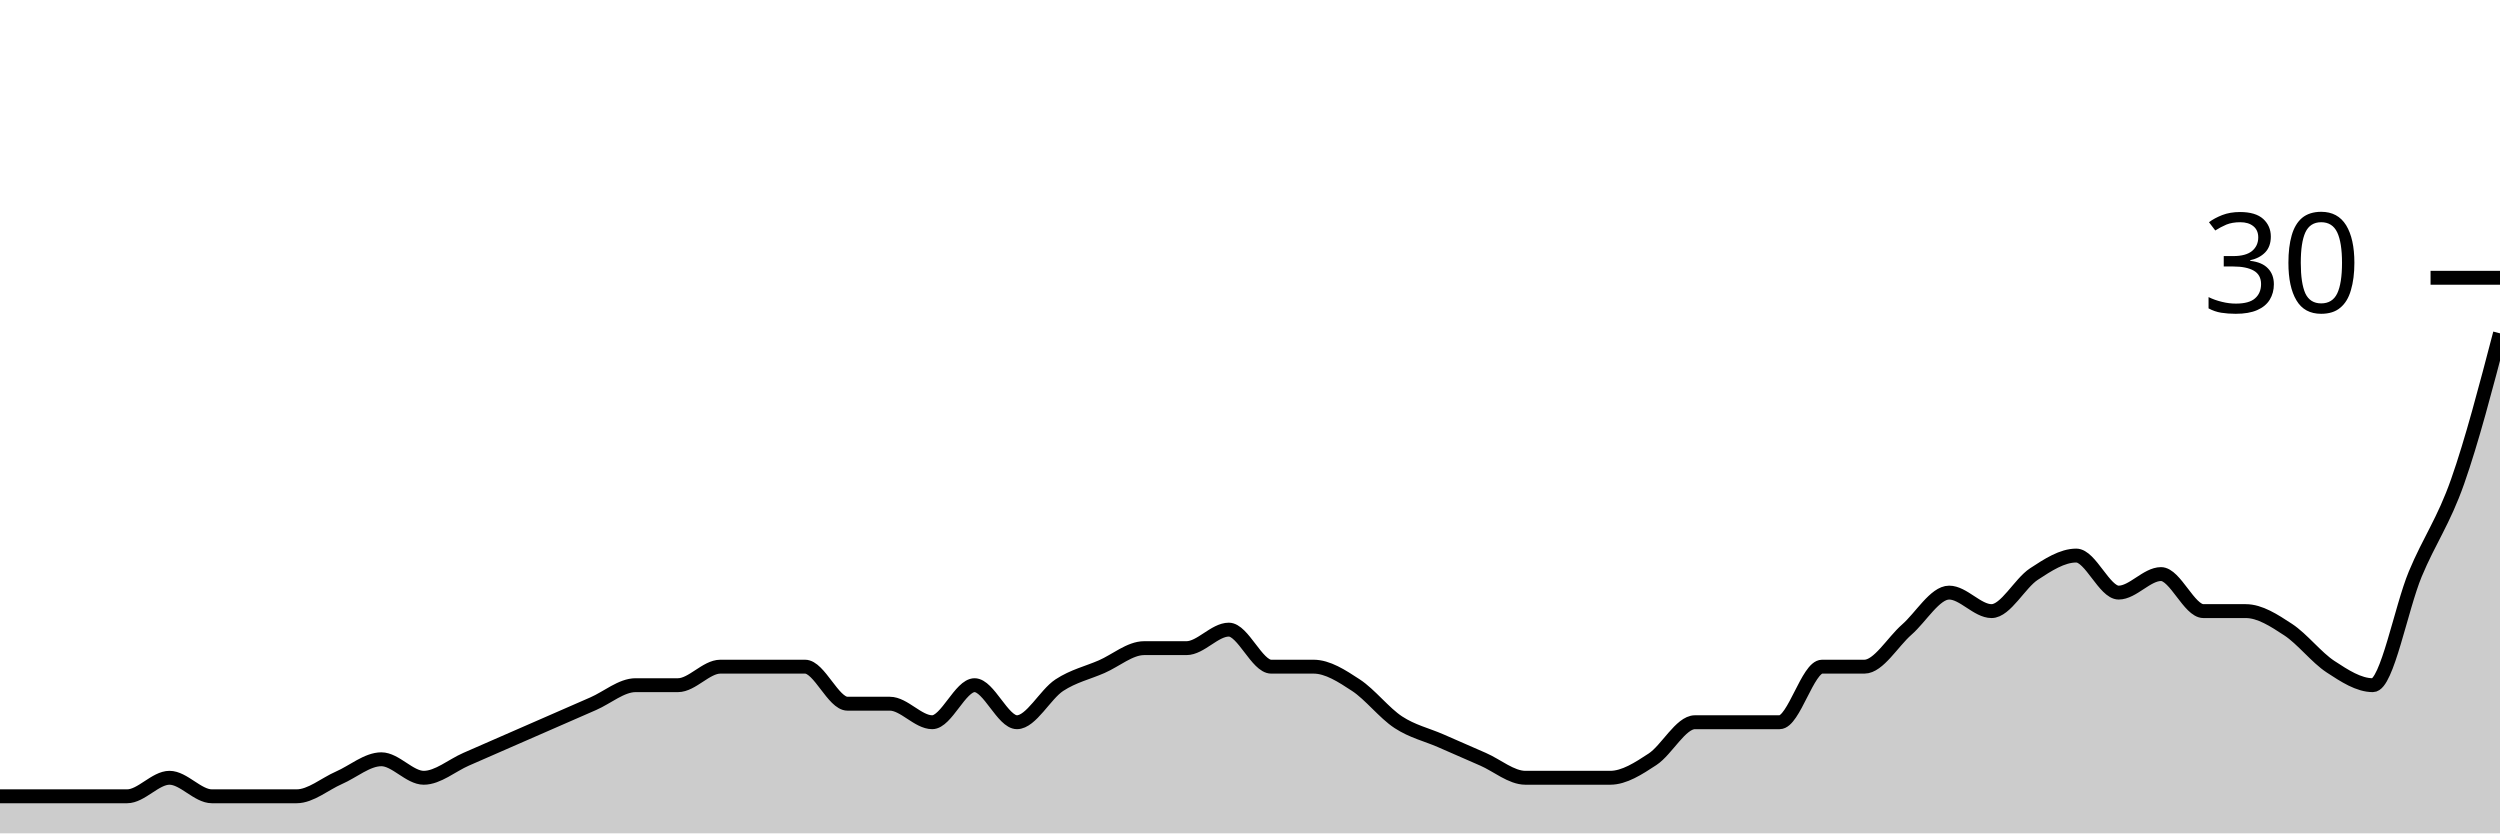
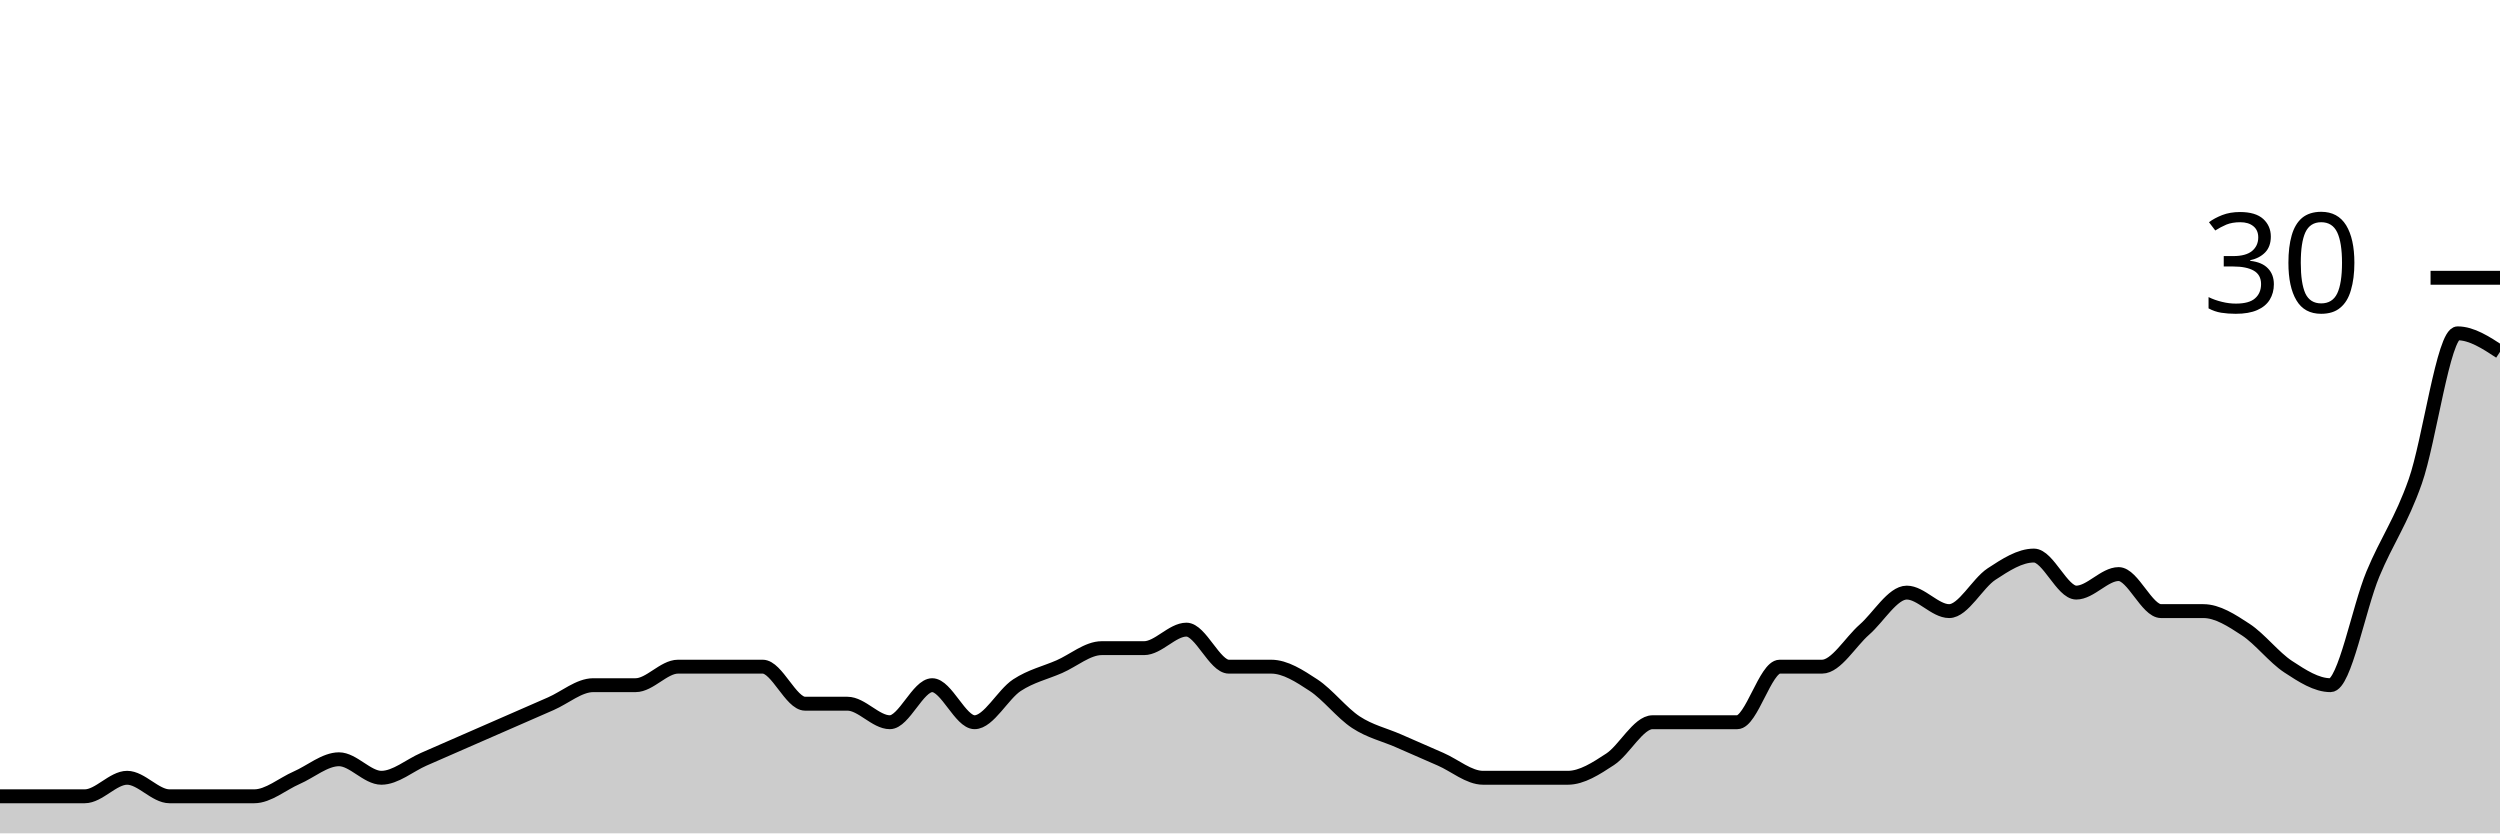
<svg xmlns="http://www.w3.org/2000/svg" viewBox="0 0 180 60">
  <g transform="translate(0,20)">
-     <path class="area" fill="rgba(0, 0, 0, 0.2)" d="M0,37.333C1.017,37.333,2.034,37.333,3.051,37.333C4.068,37.333,5.085,37.333,6.102,37.333C7.119,37.333,8.136,37.333,9.153,37.333C10.169,37.333,11.186,36,12.203,36C13.22,36,14.237,37.333,15.254,37.333C16.271,37.333,17.288,37.333,18.305,37.333C19.322,37.333,20.339,37.333,21.356,37.333C22.373,37.333,23.39,36.444,24.407,36C25.424,35.556,26.441,34.667,27.458,34.667C28.475,34.667,29.492,36,30.508,36C31.525,36,32.542,35.111,33.559,34.667C34.576,34.222,35.593,33.778,36.61,33.333C37.627,32.889,38.644,32.444,39.661,32C40.678,31.556,41.695,31.111,42.712,30.667C43.729,30.222,44.746,29.333,45.763,29.333C46.78,29.333,47.797,29.333,48.814,29.333C49.831,29.333,50.847,28,51.864,28C52.881,28,53.898,28,54.915,28C55.932,28,56.949,28,57.966,28C58.983,28,60,30.667,61.017,30.667C62.034,30.667,63.051,30.667,64.068,30.667C65.085,30.667,66.102,32,67.119,32C68.136,32,69.153,29.333,70.169,29.333C71.186,29.333,72.203,32,73.22,32C74.237,32,75.254,30,76.271,29.333C77.288,28.667,78.305,28.444,79.322,28C80.339,27.556,81.356,26.667,82.373,26.667C83.39,26.667,84.407,26.667,85.424,26.667C86.441,26.667,87.458,25.333,88.475,25.333C89.492,25.333,90.508,28,91.525,28C92.542,28,93.559,28,94.576,28C95.593,28,96.61,28.667,97.627,29.333C98.644,30,99.661,31.333,100.678,32C101.695,32.667,102.712,32.889,103.729,33.333C104.746,33.778,105.763,34.222,106.78,34.667C107.797,35.111,108.814,36,109.831,36C110.847,36,111.864,36,112.881,36C113.898,36,114.915,36,115.932,36C116.949,36,117.966,35.333,118.983,34.667C120,34,121.017,32,122.034,32C123.051,32,124.068,32,125.085,32C126.102,32,127.119,32,128.136,32C129.153,32,130.169,28,131.186,28C132.203,28,133.22,28,134.237,28C135.254,28,136.271,26.222,137.288,25.333C138.305,24.444,139.322,22.667,140.339,22.667C141.356,22.667,142.373,24,143.39,24C144.407,24,145.424,22,146.441,21.333C147.458,20.667,148.475,20,149.492,20C150.508,20,151.525,22.667,152.542,22.667C153.559,22.667,154.576,21.333,155.593,21.333C156.61,21.333,157.627,24,158.644,24C159.661,24,160.678,24,161.695,24C162.712,24,163.729,24.667,164.746,25.333C165.763,26,166.78,27.333,167.797,28C168.814,28.667,169.831,29.333,170.847,29.333C171.864,29.333,172.881,23.778,173.898,21.333C174.915,18.889,175.932,17.556,176.949,14.667C177.966,11.778,178.983,7.889,180,4L180,40C178.983,40,177.966,40,176.949,40C175.932,40,174.915,40,173.898,40C172.881,40,171.864,40,170.847,40C169.831,40,168.814,40,167.797,40C166.78,40,165.763,40,164.746,40C163.729,40,162.712,40,161.695,40C160.678,40,159.661,40,158.644,40C157.627,40,156.61,40,155.593,40C154.576,40,153.559,40,152.542,40C151.525,40,150.508,40,149.492,40C148.475,40,147.458,40,146.441,40C145.424,40,144.407,40,143.39,40C142.373,40,141.356,40,140.339,40C139.322,40,138.305,40,137.288,40C136.271,40,135.254,40,134.237,40C133.22,40,132.203,40,131.186,40C130.169,40,129.153,40,128.136,40C127.119,40,126.102,40,125.085,40C124.068,40,123.051,40,122.034,40C121.017,40,120,40,118.983,40C117.966,40,116.949,40,115.932,40C114.915,40,113.898,40,112.881,40C111.864,40,110.847,40,109.831,40C108.814,40,107.797,40,106.78,40C105.763,40,104.746,40,103.729,40C102.712,40,101.695,40,100.678,40C99.661,40,98.644,40,97.627,40C96.61,40,95.593,40,94.576,40C93.559,40,92.542,40,91.525,40C90.508,40,89.492,40,88.475,40C87.458,40,86.441,40,85.424,40C84.407,40,83.39,40,82.373,40C81.356,40,80.339,40,79.322,40C78.305,40,77.288,40,76.271,40C75.254,40,74.237,40,73.22,40C72.203,40,71.186,40,70.169,40C69.153,40,68.136,40,67.119,40C66.102,40,65.085,40,64.068,40C63.051,40,62.034,40,61.017,40C60,40,58.983,40,57.966,40C56.949,40,55.932,40,54.915,40C53.898,40,52.881,40,51.864,40C50.847,40,49.831,40,48.814,40C47.797,40,46.78,40,45.763,40C44.746,40,43.729,40,42.712,40C41.695,40,40.678,40,39.661,40C38.644,40,37.627,40,36.61,40C35.593,40,34.576,40,33.559,40C32.542,40,31.525,40,30.508,40C29.492,40,28.475,40,27.458,40C26.441,40,25.424,40,24.407,40C23.39,40,22.373,40,21.356,40C20.339,40,19.322,40,18.305,40C17.288,40,16.271,40,15.254,40C14.237,40,13.22,40,12.203,40C11.186,40,10.169,40,9.153,40C8.136,40,7.119,40,6.102,40C5.085,40,4.068,40,3.051,40C2.034,40,1.017,40,0,40Z" />
-     <path class="line" stroke="black" fill="none" d="M0,37.333C1.017,37.333,2.034,37.333,3.051,37.333C4.068,37.333,5.085,37.333,6.102,37.333C7.119,37.333,8.136,37.333,9.153,37.333C10.169,37.333,11.186,36,12.203,36C13.22,36,14.237,37.333,15.254,37.333C16.271,37.333,17.288,37.333,18.305,37.333C19.322,37.333,20.339,37.333,21.356,37.333C22.373,37.333,23.39,36.444,24.407,36C25.424,35.556,26.441,34.667,27.458,34.667C28.475,34.667,29.492,36,30.508,36C31.525,36,32.542,35.111,33.559,34.667C34.576,34.222,35.593,33.778,36.61,33.333C37.627,32.889,38.644,32.444,39.661,32C40.678,31.556,41.695,31.111,42.712,30.667C43.729,30.222,44.746,29.333,45.763,29.333C46.78,29.333,47.797,29.333,48.814,29.333C49.831,29.333,50.847,28,51.864,28C52.881,28,53.898,28,54.915,28C55.932,28,56.949,28,57.966,28C58.983,28,60,30.667,61.017,30.667C62.034,30.667,63.051,30.667,64.068,30.667C65.085,30.667,66.102,32,67.119,32C68.136,32,69.153,29.333,70.169,29.333C71.186,29.333,72.203,32,73.22,32C74.237,32,75.254,30,76.271,29.333C77.288,28.667,78.305,28.444,79.322,28C80.339,27.556,81.356,26.667,82.373,26.667C83.39,26.667,84.407,26.667,85.424,26.667C86.441,26.667,87.458,25.333,88.475,25.333C89.492,25.333,90.508,28,91.525,28C92.542,28,93.559,28,94.576,28C95.593,28,96.61,28.667,97.627,29.333C98.644,30,99.661,31.333,100.678,32C101.695,32.667,102.712,32.889,103.729,33.333C104.746,33.778,105.763,34.222,106.78,34.667C107.797,35.111,108.814,36,109.831,36C110.847,36,111.864,36,112.881,36C113.898,36,114.915,36,115.932,36C116.949,36,117.966,35.333,118.983,34.667C120,34,121.017,32,122.034,32C123.051,32,124.068,32,125.085,32C126.102,32,127.119,32,128.136,32C129.153,32,130.169,28,131.186,28C132.203,28,133.22,28,134.237,28C135.254,28,136.271,26.222,137.288,25.333C138.305,24.444,139.322,22.667,140.339,22.667C141.356,22.667,142.373,24,143.39,24C144.407,24,145.424,22,146.441,21.333C147.458,20.667,148.475,20,149.492,20C150.508,20,151.525,22.667,152.542,22.667C153.559,22.667,154.576,21.333,155.593,21.333C156.61,21.333,157.627,24,158.644,24C159.661,24,160.678,24,161.695,24C162.712,24,163.729,24.667,164.746,25.333C165.763,26,166.78,27.333,167.797,28C168.814,28.667,169.831,29.333,170.847,29.333C171.864,29.333,172.881,23.778,173.898,21.333C174.915,18.889,175.932,17.556,176.949,14.667C177.966,11.778,178.983,7.889,180,4" />
+     <path class="area" fill="rgba(0, 0, 0, 0.2)" d="M0,37.333C1.017,37.333,2.034,37.333,3.051,37.333C4.068,37.333,5.085,37.333,6.102,37.333C7.119,37.333,8.136,36,9.153,36C10.169,36,11.186,37.333,12.203,37.333C13.22,37.333,14.237,37.333,15.254,37.333C16.271,37.333,17.288,37.333,18.305,37.333C19.322,37.333,20.339,36.444,21.356,36C22.373,35.556,23.39,34.667,24.407,34.667C25.424,34.667,26.441,36,27.458,36C28.475,36,29.492,35.111,30.508,34.667C31.525,34.222,32.542,33.778,33.559,33.333C34.576,32.889,35.593,32.444,36.61,32C37.627,31.556,38.644,31.111,39.661,30.667C40.678,30.222,41.695,29.333,42.712,29.333C43.729,29.333,44.746,29.333,45.763,29.333C46.78,29.333,47.797,28,48.814,28C49.831,28,50.847,28,51.864,28C52.881,28,53.898,28,54.915,28C55.932,28,56.949,30.667,57.966,30.667C58.983,30.667,60,30.667,61.017,30.667C62.034,30.667,63.051,32,64.068,32C65.085,32,66.102,29.333,67.119,29.333C68.136,29.333,69.153,32,70.169,32C71.186,32,72.203,30,73.22,29.333C74.237,28.667,75.254,28.444,76.271,28C77.288,27.556,78.305,26.667,79.322,26.667C80.339,26.667,81.356,26.667,82.373,26.667C83.39,26.667,84.407,25.333,85.424,25.333C86.441,25.333,87.458,28,88.475,28C89.492,28,90.508,28,91.525,28C92.542,28,93.559,28.667,94.576,29.333C95.593,30,96.61,31.333,97.627,32C98.644,32.667,99.661,32.889,100.678,33.333C101.695,33.778,102.712,34.222,103.729,34.667C104.746,35.111,105.763,36,106.78,36C107.797,36,108.814,36,109.831,36C110.847,36,111.864,36,112.881,36C113.898,36,114.915,35.333,115.932,34.667C116.949,34,117.966,32,118.983,32C120,32,121.017,32,122.034,32C123.051,32,124.068,32,125.085,32C126.102,32,127.119,28,128.136,28C129.153,28,130.169,28,131.186,28C132.203,28,133.22,26.222,134.237,25.333C135.254,24.444,136.271,22.667,137.288,22.667C138.305,22.667,139.322,24,140.339,24C141.356,24,142.373,22,143.39,21.333C144.407,20.667,145.424,20,146.441,20C147.458,20,148.475,22.667,149.492,22.667C150.508,22.667,151.525,21.333,152.542,21.333C153.559,21.333,154.576,24,155.593,24C156.61,24,157.627,24,158.644,24C159.661,24,160.678,24.667,161.695,25.333C162.712,26,163.729,27.333,164.746,28C165.763,28.667,166.78,29.333,167.797,29.333C168.814,29.333,169.831,23.778,170.847,21.333C171.864,18.889,172.881,17.556,173.898,14.667C174.915,11.778,175.932,4,176.949,4C177.966,4,178.983,4.667,180,5.333L180,40C178.983,40,177.966,40,176.949,40C175.932,40,174.915,40,173.898,40C172.881,40,171.864,40,170.847,40C169.831,40,168.814,40,167.797,40C166.78,40,165.763,40,164.746,40C163.729,40,162.712,40,161.695,40C160.678,40,159.661,40,158.644,40C157.627,40,156.61,40,155.593,40C154.576,40,153.559,40,152.542,40C151.525,40,150.508,40,149.492,40C148.475,40,147.458,40,146.441,40C145.424,40,144.407,40,143.39,40C142.373,40,141.356,40,140.339,40C139.322,40,138.305,40,137.288,40C136.271,40,135.254,40,134.237,40C133.22,40,132.203,40,131.186,40C130.169,40,129.153,40,128.136,40C127.119,40,126.102,40,125.085,40C124.068,40,123.051,40,122.034,40C121.017,40,120,40,118.983,40C117.966,40,116.949,40,115.932,40C114.915,40,113.898,40,112.881,40C111.864,40,110.847,40,109.831,40C108.814,40,107.797,40,106.78,40C105.763,40,104.746,40,103.729,40C102.712,40,101.695,40,100.678,40C99.661,40,98.644,40,97.627,40C96.61,40,95.593,40,94.576,40C93.559,40,92.542,40,91.525,40C90.508,40,89.492,40,88.475,40C87.458,40,86.441,40,85.424,40C84.407,40,83.39,40,82.373,40C81.356,40,80.339,40,79.322,40C78.305,40,77.288,40,76.271,40C75.254,40,74.237,40,73.22,40C72.203,40,71.186,40,70.169,40C69.153,40,68.136,40,67.119,40C66.102,40,65.085,40,64.068,40C63.051,40,62.034,40,61.017,40C60,40,58.983,40,57.966,40C56.949,40,55.932,40,54.915,40C53.898,40,52.881,40,51.864,40C50.847,40,49.831,40,48.814,40C47.797,40,46.78,40,45.763,40C44.746,40,43.729,40,42.712,40C41.695,40,40.678,40,39.661,40C38.644,40,37.627,40,36.61,40C35.593,40,34.576,40,33.559,40C32.542,40,31.525,40,30.508,40C29.492,40,28.475,40,27.458,40C26.441,40,25.424,40,24.407,40C23.39,40,22.373,40,21.356,40C20.339,40,19.322,40,18.305,40C17.288,40,16.271,40,15.254,40C14.237,40,13.22,40,12.203,40C11.186,40,10.169,40,9.153,40C8.136,40,7.119,40,6.102,40C5.085,40,4.068,40,3.051,40C2.034,40,1.017,40,0,40Z" />
+     <path class="line" stroke="black" fill="none" d="M0,37.333C1.017,37.333,2.034,37.333,3.051,37.333C4.068,37.333,5.085,37.333,6.102,37.333C7.119,37.333,8.136,36,9.153,36C10.169,36,11.186,37.333,12.203,37.333C13.22,37.333,14.237,37.333,15.254,37.333C16.271,37.333,17.288,37.333,18.305,37.333C19.322,37.333,20.339,36.444,21.356,36C22.373,35.556,23.39,34.667,24.407,34.667C25.424,34.667,26.441,36,27.458,36C28.475,36,29.492,35.111,30.508,34.667C31.525,34.222,32.542,33.778,33.559,33.333C34.576,32.889,35.593,32.444,36.61,32C37.627,31.556,38.644,31.111,39.661,30.667C40.678,30.222,41.695,29.333,42.712,29.333C43.729,29.333,44.746,29.333,45.763,29.333C46.78,29.333,47.797,28,48.814,28C49.831,28,50.847,28,51.864,28C52.881,28,53.898,28,54.915,28C55.932,28,56.949,30.667,57.966,30.667C58.983,30.667,60,30.667,61.017,30.667C62.034,30.667,63.051,32,64.068,32C65.085,32,66.102,29.333,67.119,29.333C68.136,29.333,69.153,32,70.169,32C71.186,32,72.203,30,73.22,29.333C74.237,28.667,75.254,28.444,76.271,28C77.288,27.556,78.305,26.667,79.322,26.667C80.339,26.667,81.356,26.667,82.373,26.667C83.39,26.667,84.407,25.333,85.424,25.333C86.441,25.333,87.458,28,88.475,28C89.492,28,90.508,28,91.525,28C92.542,28,93.559,28.667,94.576,29.333C95.593,30,96.61,31.333,97.627,32C98.644,32.667,99.661,32.889,100.678,33.333C101.695,33.778,102.712,34.222,103.729,34.667C104.746,35.111,105.763,36,106.78,36C107.797,36,108.814,36,109.831,36C110.847,36,111.864,36,112.881,36C113.898,36,114.915,35.333,115.932,34.667C116.949,34,117.966,32,118.983,32C120,32,121.017,32,122.034,32C123.051,32,124.068,32,125.085,32C126.102,32,127.119,28,128.136,28C129.153,28,130.169,28,131.186,28C132.203,28,133.22,26.222,134.237,25.333C135.254,24.444,136.271,22.667,137.288,22.667C138.305,22.667,139.322,24,140.339,24C141.356,24,142.373,22,143.39,21.333C144.407,20.667,145.424,20,146.441,20C147.458,20,148.475,22.667,149.492,22.667C150.508,22.667,151.525,21.333,152.542,21.333C153.559,21.333,154.576,24,155.593,24C156.61,24,157.627,24,158.644,24C159.661,24,160.678,24.667,161.695,25.333C162.712,26,163.729,27.333,164.746,28C165.763,28.667,166.78,29.333,167.797,29.333C168.814,29.333,169.831,23.778,170.847,21.333C171.864,18.889,172.881,17.556,173.898,14.667C174.915,11.778,175.932,4,176.949,4C177.966,4,178.983,4.667,180,5.333" />
    <path class="axis-ceiling" stroke-width="1" stroke="black" fill="none" d="M175,0L180,0" />
    <text class="axis-ceiling-label" font-family="sans-serif" text-anchor="end" font-size="10px" x="170" y="2.5">30</text>
  </g>
</svg>
